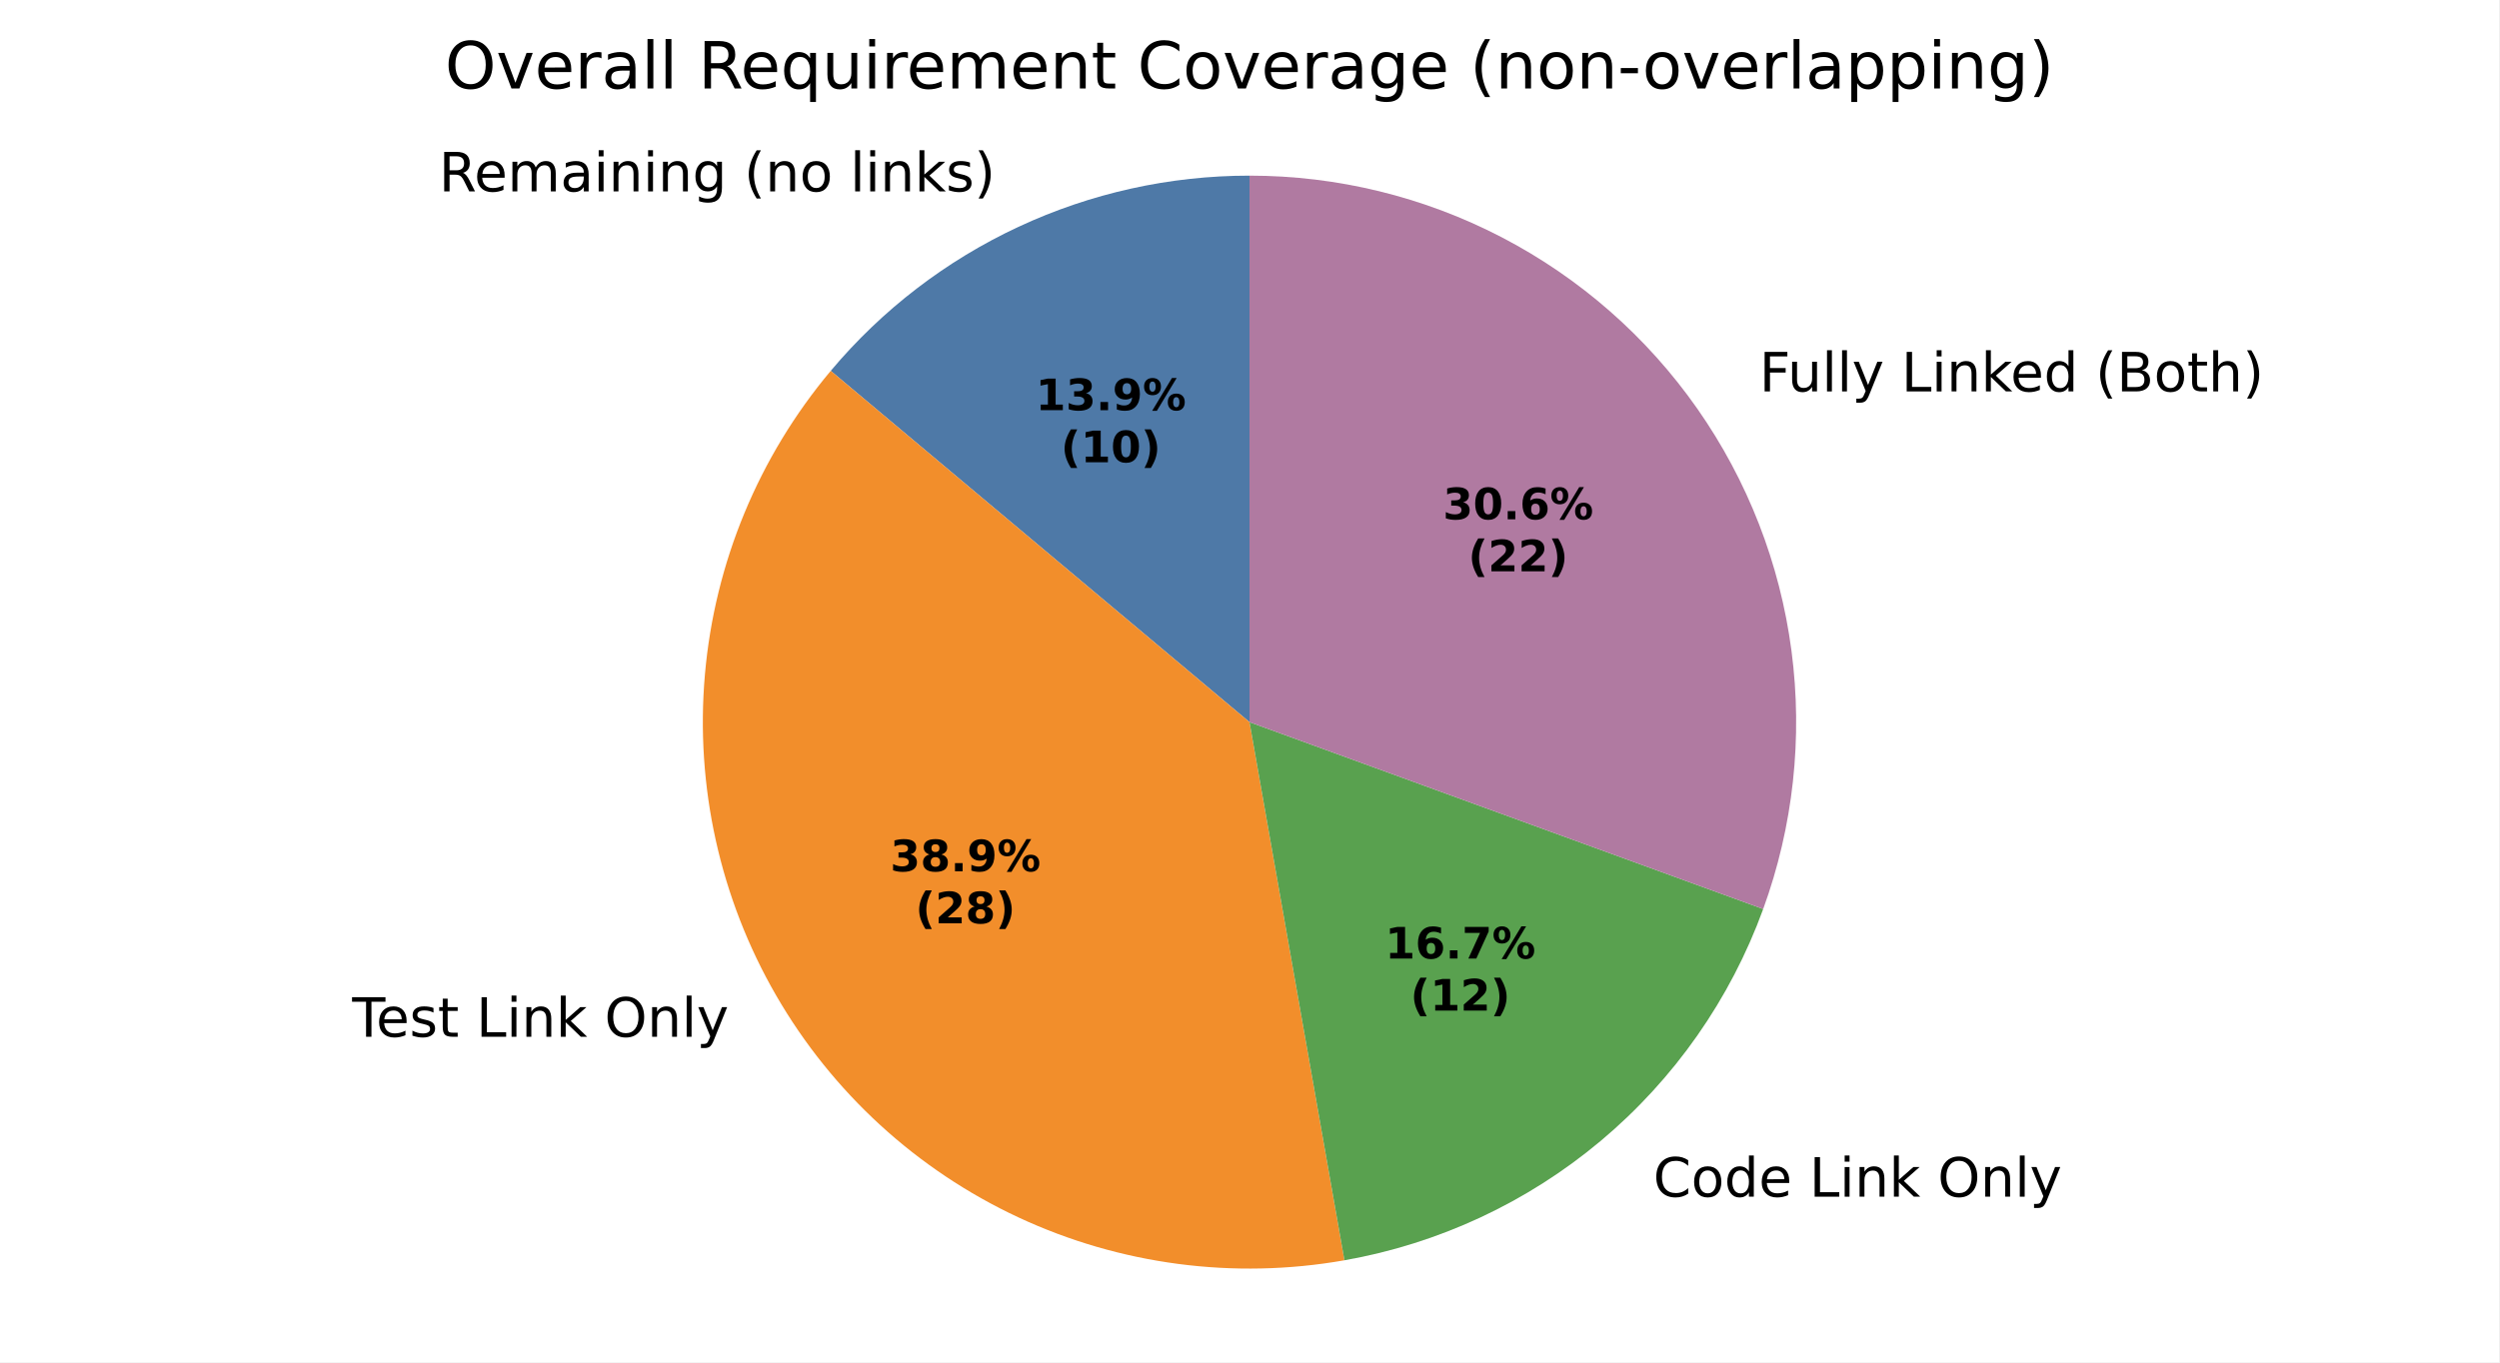
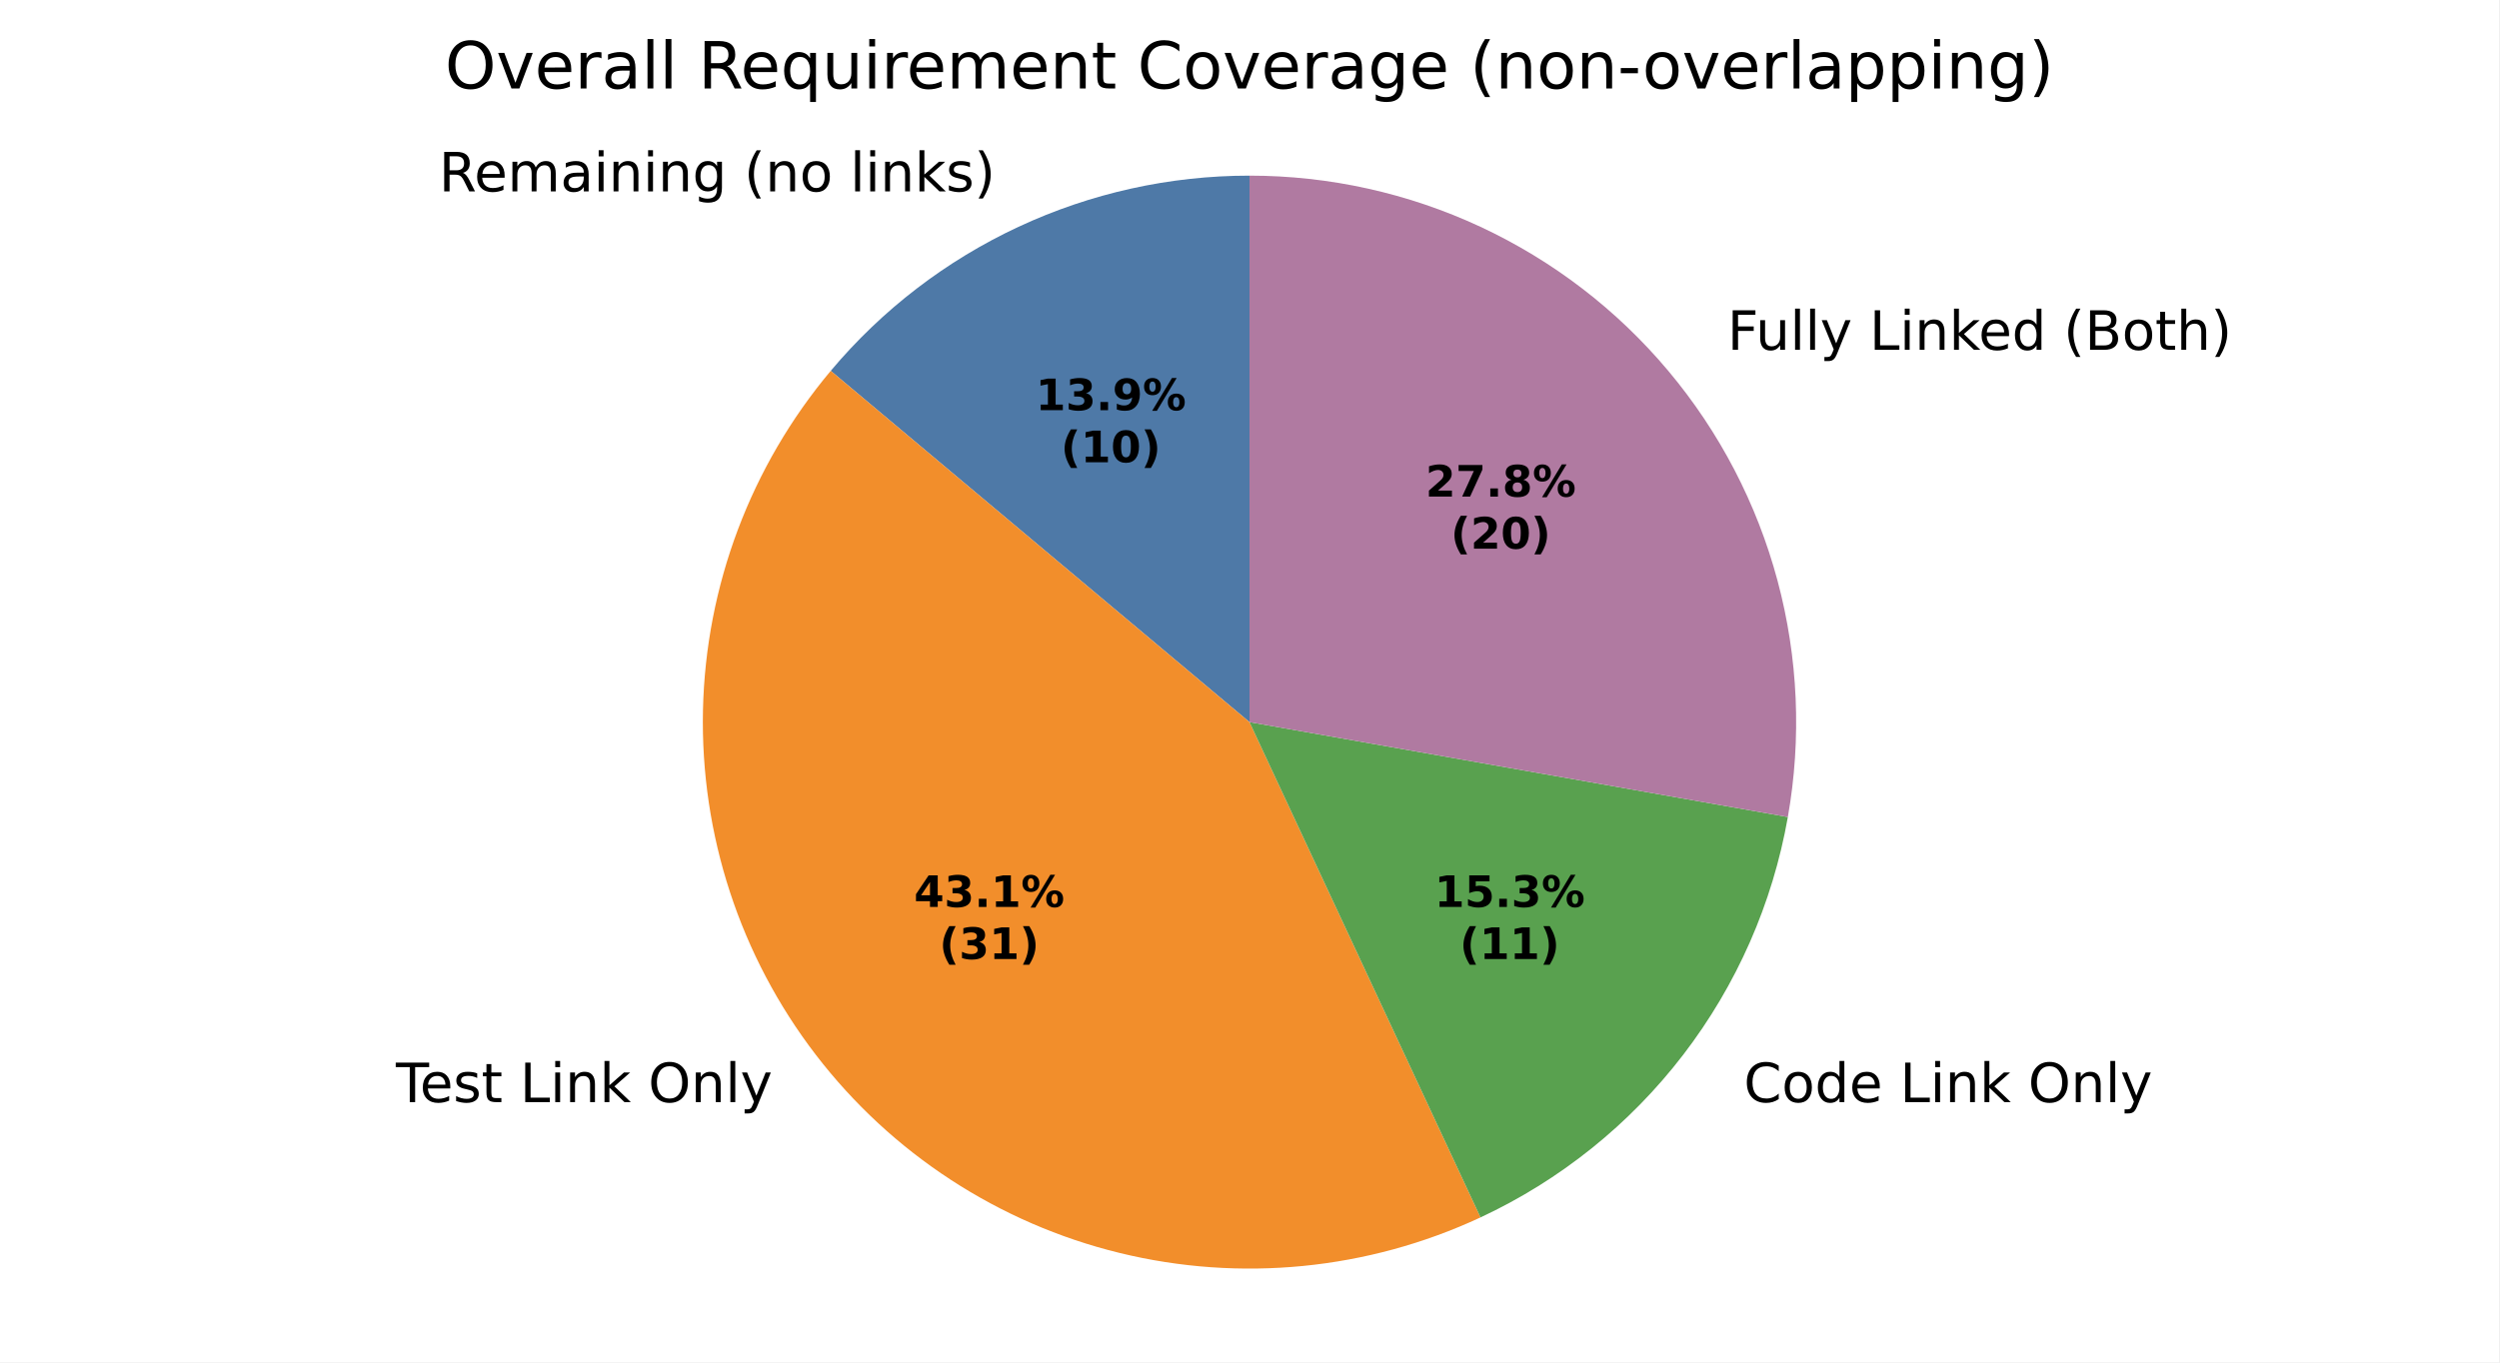
<svg xmlns="http://www.w3.org/2000/svg" xmlns:xlink="http://www.w3.org/1999/xlink" width="460.8pt" height="251.278pt" viewBox="0 0 460.8 251.278" version="1.1">
  <defs>
    <style type="text/css">*{stroke-linejoin: round; stroke-linecap: butt}</style>
  </defs>
  <g id="figure_1">
    <g id="patch_1">
      <path d="M 0 251.278  L 460.8 251.278  L 460.8 0  L 0 0  z " style="fill: #ffffff" />
    </g>
    <g id="axes_1">
      <g id="patch_2">
-         <path d="M 230.4 32.398  C 215.681 32.398 201.14 35.622 187.8 41.842  C 174.46 48.063 162.644 57.13 153.183 68.405  L 230.4 133.198  z " style="fill: #4e79a7" />
+         <path d="M 230.4 32.398  C 215.681 32.398 201.14 35.622 187.8 41.842  C 174.46 48.063 162.643 57.13 153.182 68.405  L 230.4 133.199  z " style="fill: #4e79a7" />
      </g>
      <g id="patch_3">
-         <path d="M 153.183 68.405  C 139.888 84.25 131.786 103.808 129.983 124.413  C 128.181 145.018 132.763 165.686 143.104 183.598  C 153.446 201.511 169.055 215.813 187.8 224.554  C 206.545 233.295 227.535 236.059 247.904 232.467  L 230.4 133.198  z " style="fill: #f28e2b" />
+         <path d="M 153.182 68.405  C 138.438 85.977 130.124 108.067 129.624 131  C 129.123 153.933 136.466 176.364 150.43 194.562  C 164.394 212.76 184.16 225.658 206.441 231.11  C 228.722 236.562 252.211 234.249 273 224.555  L 230.4 133.199  z " style="fill: #f28e2b" />
      </g>
      <g id="patch_4">
-         <path d="M 247.904 232.467  C 265.328 229.395 281.64 221.788 295.193 210.416  C 308.747 199.043 319.07 184.3 325.121 167.674  L 230.4 133.198  z " style="fill: #59a14f" />
+         <path d="M 273 224.555  C 287.686 217.707 300.506 207.417 310.37 194.562  C 320.235 181.707 326.855 166.66 329.669 150.702  L 230.4 133.199  z " style="fill: #59a14f" />
      </g>
      <g id="patch_5">
-         <path d="M 325.121 167.674  C 330.663 152.447 332.453 136.106 330.338 120.041  C 328.223 103.976 322.265 88.655 312.971 75.382  C 303.677 62.108 291.317 51.27 276.944 43.787  C 262.571 36.305 246.604 32.398 230.4 32.398  L 230.4 133.198  z " style="fill: #b07aa1" />
+         <path d="M 329.669 150.702  C 332.225 136.207 331.575 121.327 327.766 107.11  C 323.956 92.892 317.079 79.681 307.618 68.405  C 298.157 57.13 286.34 48.063 273 41.842  C 259.66 35.622 245.119 32.398 230.4 32.398  L 230.4 133.199  z " style="fill: #b07aa1" />
      </g>
      <g id="matplotlib.axis_1" />
      <g id="matplotlib.axis_2" />
      <g id="text_1">
-         <g transform="translate(80.92907 35.30477) scale(0.1 -0.1)">
+         <g transform="translate(80.92897 35.30477) scale(0.1 -0.1)">
          <defs>
            <path id="DejaVuSans-35" d="M 2841 2188  Q 3044 2119 3236 1894  Q 3428 1669 3622 1275  L 4263 0  L 3584 0  L 2988 1197  Q 2756 1666 2539 1819  Q 2322 1972 1947 1972  L 1259 1972  L 1259 0  L 628 0  L 628 4666  L 2053 4666  Q 2853 4666 3247 4331  Q 3641 3997 3641 3322  Q 3641 2881 3436 2590  Q 3231 2300 2841 2188  z M 1259 4147  L 1259 2491  L 2053 2491  Q 2509 2491 2742 2702  Q 2975 2913 2975 3322  Q 2975 3731 2742 3939  Q 2509 4147 2053 4147  L 1259 4147  z " transform="scale(0.015625)" />
            <path id="DejaVuSans-48" d="M 3597 1894  L 3597 1613  L 953 1613  Q 991 1019 1311 708  Q 1631 397 2203 397  Q 2534 397 2845 478  Q 3156 559 3463 722  L 3463 178  Q 3153 47 2828 -22  Q 2503 -91 2169 -91  Q 1331 -91 842 396  Q 353 884 353 1716  Q 353 2575 817 3079  Q 1281 3584 2069 3584  Q 2775 3584 3186 3129  Q 3597 2675 3597 1894  z M 3022 2063  Q 3016 2534 2758 2815  Q 2500 3097 2075 3097  Q 1594 3097 1305 2825  Q 1016 2553 972 2059  L 3022 2063  z " transform="scale(0.015625)" />
            <path id="DejaVuSans-50" d="M 3328 2828  Q 3544 3216 3844 3400  Q 4144 3584 4550 3584  Q 5097 3584 5394 3201  Q 5691 2819 5691 2113  L 5691 0  L 5113 0  L 5113 2094  Q 5113 2597 4934 2840  Q 4756 3084 4391 3084  Q 3944 3084 3684 2787  Q 3425 2491 3425 1978  L 3425 0  L 2847 0  L 2847 2094  Q 2847 2600 2669 2842  Q 2491 3084 2119 3084  Q 1678 3084 1418 2786  Q 1159 2488 1159 1978  L 1159 0  L 581 0  L 581 3500  L 1159 3500  L 1159 2956  Q 1356 3278 1631 3431  Q 1906 3584 2284 3584  Q 2666 3584 2933 3390  Q 3200 3197 3328 2828  z " transform="scale(0.015625)" />
            <path id="DejaVuSans-44" d="M 2194 1759  Q 1497 1759 1228 1600  Q 959 1441 959 1056  Q 959 750 1161 570  Q 1363 391 1709 391  Q 2188 391 2477 730  Q 2766 1069 2766 1631  L 2766 1759  L 2194 1759  z M 3341 1997  L 3341 0  L 2766 0  L 2766 531  Q 2569 213 2275 61  Q 1981 -91 1556 -91  Q 1019 -91 701 211  Q 384 513 384 1019  Q 384 1609 779 1909  Q 1175 2209 1959 2209  L 2766 2209  L 2766 2266  Q 2766 2663 2505 2880  Q 2244 3097 1772 3097  Q 1472 3097 1187 3025  Q 903 2953 641 2809  L 641 3341  Q 956 3463 1253 3523  Q 1550 3584 1831 3584  Q 2591 3584 2966 3190  Q 3341 2797 3341 1997  z " transform="scale(0.015625)" />
            <path id="DejaVuSans-4c" d="M 603 3500  L 1178 3500  L 1178 0  L 603 0  L 603 3500  z M 603 4863  L 1178 4863  L 1178 4134  L 603 4134  L 603 4863  z " transform="scale(0.015625)" />
            <path id="DejaVuSans-51" d="M 3513 2113  L 3513 0  L 2938 0  L 2938 2094  Q 2938 2591 2744 2837  Q 2550 3084 2163 3084  Q 1697 3084 1428 2787  Q 1159 2491 1159 1978  L 1159 0  L 581 0  L 581 3500  L 1159 3500  L 1159 2956  Q 1366 3272 1645 3428  Q 1925 3584 2291 3584  Q 2894 3584 3203 3211  Q 3513 2838 3513 2113  z " transform="scale(0.015625)" />
            <path id="DejaVuSans-4a" d="M 2906 1791  Q 2906 2416 2648 2759  Q 2391 3103 1925 3103  Q 1463 3103 1205 2759  Q 947 2416 947 1791  Q 947 1169 1205 825  Q 1463 481 1925 481  Q 2391 481 2648 825  Q 2906 1169 2906 1791  z M 3481 434  Q 3481 -459 3084 -895  Q 2688 -1331 1869 -1331  Q 1566 -1331 1297 -1286  Q 1028 -1241 775 -1147  L 775 -588  Q 1028 -725 1275 -790  Q 1522 -856 1778 -856  Q 2344 -856 2625 -561  Q 2906 -266 2906 331  L 2906 616  Q 2728 306 2450 153  Q 2172 0 1784 0  Q 1141 0 747 490  Q 353 981 353 1791  Q 353 2603 747 3093  Q 1141 3584 1784 3584  Q 2172 3584 2450 3431  Q 2728 3278 2906 2969  L 2906 3500  L 3481 3500  L 3481 434  z " transform="scale(0.015625)" />
            <path id="DejaVuSans-3" transform="scale(0.015625)" />
            <path id="DejaVuSans-b" d="M 1984 4856  Q 1566 4138 1362 3434  Q 1159 2731 1159 2009  Q 1159 1288 1364 580  Q 1569 -128 1984 -844  L 1484 -844  Q 1016 -109 783 600  Q 550 1309 550 2009  Q 550 2706 781 3412  Q 1013 4119 1484 4856  L 1984 4856  z " transform="scale(0.015625)" />
            <path id="DejaVuSans-52" d="M 1959 3097  Q 1497 3097 1228 2736  Q 959 2375 959 1747  Q 959 1119 1226 758  Q 1494 397 1959 397  Q 2419 397 2687 759  Q 2956 1122 2956 1747  Q 2956 2369 2687 2733  Q 2419 3097 1959 3097  z M 1959 3584  Q 2709 3584 3137 3096  Q 3566 2609 3566 1747  Q 3566 888 3137 398  Q 2709 -91 1959 -91  Q 1206 -91 779 398  Q 353 888 353 1747  Q 353 2609 779 3096  Q 1206 3584 1959 3584  z " transform="scale(0.015625)" />
            <path id="DejaVuSans-4f" d="M 603 4863  L 1178 4863  L 1178 0  L 603 0  L 603 4863  z " transform="scale(0.015625)" />
            <path id="DejaVuSans-4e" d="M 581 4863  L 1159 4863  L 1159 1991  L 2875 3500  L 3609 3500  L 1753 1863  L 3688 0  L 2938 0  L 1159 1709  L 1159 0  L 581 0  L 581 4863  z " transform="scale(0.015625)" />
            <path id="DejaVuSans-56" d="M 2834 3397  L 2834 2853  Q 2591 2978 2328 3040  Q 2066 3103 1784 3103  Q 1356 3103 1142 2972  Q 928 2841 928 2578  Q 928 2378 1081 2264  Q 1234 2150 1697 2047  L 1894 2003  Q 2506 1872 2764 1633  Q 3022 1394 3022 966  Q 3022 478 2636 193  Q 2250 -91 1575 -91  Q 1294 -91 989 -36  Q 684 19 347 128  L 347 722  Q 666 556 975 473  Q 1284 391 1588 391  Q 1994 391 2212 530  Q 2431 669 2431 922  Q 2431 1156 2273 1281  Q 2116 1406 1581 1522  L 1381 1569  Q 847 1681 609 1914  Q 372 2147 372 2553  Q 372 3047 722 3315  Q 1072 3584 1716 3584  Q 2034 3584 2315 3537  Q 2597 3491 2834 3397  z " transform="scale(0.015625)" />
            <path id="DejaVuSans-c" d="M 513 4856  L 1013 4856  Q 1481 4119 1714 3412  Q 1947 2706 1947 2009  Q 1947 1309 1714 600  Q 1481 -109 1013 -844  L 513 -844  Q 928 -128 1133 580  Q 1338 1288 1338 2009  Q 1338 2731 1133 3434  Q 928 4138 513 4856  z " transform="scale(0.015625)" />
          </defs>
          <use xlink:href="#DejaVuSans-35" />
          <use xlink:href="#DejaVuSans-48" transform="translate(65 0)" />
          <use xlink:href="#DejaVuSans-50" transform="translate(126.5312 0)" />
          <use xlink:href="#DejaVuSans-44" transform="translate(223.9375 0)" />
          <use xlink:href="#DejaVuSans-4c" transform="translate(285.2188 0)" />
          <use xlink:href="#DejaVuSans-51" transform="translate(313 0)" />
          <use xlink:href="#DejaVuSans-4c" transform="translate(376.375 0)" />
          <use xlink:href="#DejaVuSans-51" transform="translate(404.1562 0)" />
          <use xlink:href="#DejaVuSans-4a" transform="translate(467.5312 0)" />
          <use xlink:href="#DejaVuSans-3" transform="translate(531.0156 0)" />
          <use xlink:href="#DejaVuSans-b" transform="translate(562.7969 0)" />
          <use xlink:href="#DejaVuSans-51" transform="translate(601.8125 0)" />
          <use xlink:href="#DejaVuSans-52" transform="translate(665.1875 0)" />
          <use xlink:href="#DejaVuSans-3" transform="translate(726.375 0)" />
          <use xlink:href="#DejaVuSans-4f" transform="translate(758.1562 0)" />
          <use xlink:href="#DejaVuSans-4c" transform="translate(785.9375 0)" />
          <use xlink:href="#DejaVuSans-51" transform="translate(813.7188 0)" />
          <use xlink:href="#DejaVuSans-4e" transform="translate(877.0938 0)" />
          <use xlink:href="#DejaVuSans-56" transform="translate(935 0)" />
          <use xlink:href="#DejaVuSans-c" transform="translate(987.0938 0)" />
        </g>
      </g>
      <g id="text_2">
-         <g transform="translate(61.764 191.2364) scale(0.1 -0.1)">
+         <g transform="translate(69.82168 203.2964) scale(0.1 -0.1)">
          <defs>
            <path id="DejaVuSans-37" d="M -19 4666  L 3928 4666  L 3928 4134  L 2272 4134  L 2272 0  L 1638 0  L 1638 4134  L -19 4134  L -19 4666  z " transform="scale(0.015625)" />
            <path id="DejaVuSans-57" d="M 1172 4494  L 1172 3500  L 2356 3500  L 2356 3053  L 1172 3053  L 1172 1153  Q 1172 725 1289 603  Q 1406 481 1766 481  L 2356 481  L 2356 0  L 1766 0  Q 1100 0 847 248  Q 594 497 594 1153  L 594 3053  L 172 3053  L 172 3500  L 594 3500  L 594 4494  L 1172 4494  z " transform="scale(0.015625)" />
            <path id="DejaVuSans-2f" d="M 628 4666  L 1259 4666  L 1259 531  L 3531 531  L 3531 0  L 628 0  L 628 4666  z " transform="scale(0.015625)" />
            <path id="DejaVuSans-32" d="M 2522 4238  Q 1834 4238 1429 3725  Q 1025 3213 1025 2328  Q 1025 1447 1429 934  Q 1834 422 2522 422  Q 3209 422 3611 934  Q 4013 1447 4013 2328  Q 4013 3213 3611 3725  Q 3209 4238 2522 4238  z M 2522 4750  Q 3503 4750 4090 4092  Q 4678 3434 4678 2328  Q 4678 1225 4090 567  Q 3503 -91 2522 -91  Q 1538 -91 948 565  Q 359 1222 359 2328  Q 359 3434 948 4092  Q 1538 4750 2522 4750  z " transform="scale(0.015625)" />
            <path id="DejaVuSans-5c" d="M 2059 -325  Q 1816 -950 1584 -1140  Q 1353 -1331 966 -1331  L 506 -1331  L 506 -850  L 844 -850  Q 1081 -850 1212 -737  Q 1344 -625 1503 -206  L 1606 56  L 191 3500  L 800 3500  L 1894 763  L 2988 3500  L 3597 3500  L 2059 -325  z " transform="scale(0.015625)" />
          </defs>
          <use xlink:href="#DejaVuSans-3" />
          <use xlink:href="#DejaVuSans-37" transform="translate(31.78125 0)" />
          <use xlink:href="#DejaVuSans-48" transform="translate(75.875 0)" />
          <use xlink:href="#DejaVuSans-56" transform="translate(137.4062 0)" />
          <use xlink:href="#DejaVuSans-57" transform="translate(189.5 0)" />
          <use xlink:href="#DejaVuSans-3" transform="translate(228.7031 0)" />
          <use xlink:href="#DejaVuSans-2f" transform="translate(260.4844 0)" />
          <use xlink:href="#DejaVuSans-4c" transform="translate(316.2031 0)" />
          <use xlink:href="#DejaVuSans-51" transform="translate(343.9844 0)" />
          <use xlink:href="#DejaVuSans-4e" transform="translate(407.3594 0)" />
          <use xlink:href="#DejaVuSans-3" transform="translate(465.2656 0)" />
          <use xlink:href="#DejaVuSans-32" transform="translate(497.0469 0)" />
          <use xlink:href="#DejaVuSans-51" transform="translate(575.7656 0)" />
          <use xlink:href="#DejaVuSans-4f" transform="translate(639.1406 0)" />
          <use xlink:href="#DejaVuSans-5c" transform="translate(666.9219 0)" />
        </g>
      </g>
      <g id="text_3">
-         <g transform="translate(301.6724 220.7355) scale(0.1 -0.1)">
+         <g transform="translate(318.3675 203.2964) scale(0.1 -0.1)">
          <defs>
            <path id="DejaVuSans-26" d="M 4122 4306  L 4122 3641  Q 3803 3938 3442 4084  Q 3081 4231 2675 4231  Q 1875 4231 1450 3742  Q 1025 3253 1025 2328  Q 1025 1406 1450 917  Q 1875 428 2675 428  Q 3081 428 3442 575  Q 3803 722 4122 1019  L 4122 359  Q 3791 134 3420 21  Q 3050 -91 2638 -91  Q 1578 -91 968 557  Q 359 1206 359 2328  Q 359 3453 968 4101  Q 1578 4750 2638 4750  Q 3056 4750 3426 4639  Q 3797 4528 4122 4306  z " transform="scale(0.015625)" />
            <path id="DejaVuSans-47" d="M 2906 2969  L 2906 4863  L 3481 4863  L 3481 0  L 2906 0  L 2906 525  Q 2725 213 2448 61  Q 2172 -91 1784 -91  Q 1150 -91 751 415  Q 353 922 353 1747  Q 353 2572 751 3078  Q 1150 3584 1784 3584  Q 2172 3584 2448 3432  Q 2725 3281 2906 2969  z M 947 1747  Q 947 1113 1208 752  Q 1469 391 1925 391  Q 2381 391 2643 752  Q 2906 1113 2906 1747  Q 2906 2381 2643 2742  Q 2381 3103 1925 3103  Q 1469 3103 1208 2742  Q 947 2381 947 1747  z " transform="scale(0.015625)" />
          </defs>
          <use xlink:href="#DejaVuSans-3" />
          <use xlink:href="#DejaVuSans-26" transform="translate(31.78125 0)" />
          <use xlink:href="#DejaVuSans-52" transform="translate(101.6094 0)" />
          <use xlink:href="#DejaVuSans-47" transform="translate(162.7969 0)" />
          <use xlink:href="#DejaVuSans-48" transform="translate(226.2812 0)" />
          <use xlink:href="#DejaVuSans-3" transform="translate(287.8125 0)" />
          <use xlink:href="#DejaVuSans-2f" transform="translate(319.5938 0)" />
          <use xlink:href="#DejaVuSans-4c" transform="translate(375.3125 0)" />
          <use xlink:href="#DejaVuSans-51" transform="translate(403.0938 0)" />
          <use xlink:href="#DejaVuSans-4e" transform="translate(466.4688 0)" />
          <use xlink:href="#DejaVuSans-3" transform="translate(524.375 0)" />
          <use xlink:href="#DejaVuSans-32" transform="translate(556.1562 0)" />
          <use xlink:href="#DejaVuSans-51" transform="translate(634.875 0)" />
          <use xlink:href="#DejaVuSans-4f" transform="translate(698.25 0)" />
          <use xlink:href="#DejaVuSans-5c" transform="translate(726.0312 0)" />
        </g>
      </g>
      <g id="text_4">
-         <g transform="translate(321.2277 72.19808) scale(0.1 -0.1)">
+         <g transform="translate(315.3394 64.52402) scale(0.1 -0.1)">
          <defs>
            <path id="DejaVuSans-29" d="M 628 4666  L 3309 4666  L 3309 4134  L 1259 4134  L 1259 2759  L 3109 2759  L 3109 2228  L 1259 2228  L 1259 0  L 628 0  L 628 4666  z " transform="scale(0.015625)" />
            <path id="DejaVuSans-58" d="M 544 1381  L 544 3500  L 1119 3500  L 1119 1403  Q 1119 906 1312 657  Q 1506 409 1894 409  Q 2359 409 2629 706  Q 2900 1003 2900 1516  L 2900 3500  L 3475 3500  L 3475 0  L 2900 0  L 2900 538  Q 2691 219 2414 64  Q 2138 -91 1772 -91  Q 1169 -91 856 284  Q 544 659 544 1381  z M 1991 3584  L 1991 3584  z " transform="scale(0.015625)" />
            <path id="DejaVuSans-25" d="M 1259 2228  L 1259 519  L 2272 519  Q 2781 519 3026 730  Q 3272 941 3272 1375  Q 3272 1813 3026 2020  Q 2781 2228 2272 2228  L 1259 2228  z M 1259 4147  L 1259 2741  L 2194 2741  Q 2656 2741 2882 2914  Q 3109 3088 3109 3444  Q 3109 3797 2882 3972  Q 2656 4147 2194 4147  L 1259 4147  z M 628 4666  L 2241 4666  Q 2963 4666 3353 4366  Q 3744 4066 3744 3513  Q 3744 3084 3544 2831  Q 3344 2578 2956 2516  Q 3422 2416 3680 2098  Q 3938 1781 3938 1306  Q 3938 681 3513 340  Q 3088 0 2303 0  L 628 0  L 628 4666  z " transform="scale(0.015625)" />
            <path id="DejaVuSans-4b" d="M 3513 2113  L 3513 0  L 2938 0  L 2938 2094  Q 2938 2591 2744 2837  Q 2550 3084 2163 3084  Q 1697 3084 1428 2787  Q 1159 2491 1159 1978  L 1159 0  L 581 0  L 581 4863  L 1159 4863  L 1159 2956  Q 1366 3272 1645 3428  Q 1925 3584 2291 3584  Q 2894 3584 3203 3211  Q 3513 2838 3513 2113  z " transform="scale(0.015625)" />
          </defs>
          <use xlink:href="#DejaVuSans-3" />
          <use xlink:href="#DejaVuSans-29" transform="translate(31.78125 0)" />
          <use xlink:href="#DejaVuSans-58" transform="translate(83.82812 0)" />
          <use xlink:href="#DejaVuSans-4f" transform="translate(147.2031 0)" />
          <use xlink:href="#DejaVuSans-4f" transform="translate(174.9844 0)" />
          <use xlink:href="#DejaVuSans-5c" transform="translate(202.7656 0)" />
          <use xlink:href="#DejaVuSans-3" transform="translate(261.9531 0)" />
          <use xlink:href="#DejaVuSans-2f" transform="translate(293.7344 0)" />
          <use xlink:href="#DejaVuSans-4c" transform="translate(349.4531 0)" />
          <use xlink:href="#DejaVuSans-51" transform="translate(377.2344 0)" />
          <use xlink:href="#DejaVuSans-4e" transform="translate(440.6094 0)" />
          <use xlink:href="#DejaVuSans-48" transform="translate(494.9531 0)" />
          <use xlink:href="#DejaVuSans-47" transform="translate(556.4844 0)" />
          <use xlink:href="#DejaVuSans-3" transform="translate(619.9688 0)" />
          <use xlink:href="#DejaVuSans-b" transform="translate(651.75 0)" />
          <use xlink:href="#DejaVuSans-25" transform="translate(690.7656 0)" />
          <use xlink:href="#DejaVuSans-52" transform="translate(759.375 0)" />
          <use xlink:href="#DejaVuSans-57" transform="translate(820.5625 0)" />
          <use xlink:href="#DejaVuSans-4b" transform="translate(859.7656 0)" />
          <use xlink:href="#DejaVuSans-c" transform="translate(923.1406 0)" />
        </g>
      </g>
      <g id="text_5">
-         <g transform="translate(190.9631 75.66205) scale(0.08 -0.08)">
+         <g transform="translate(190.9631 75.66218) scale(0.08 -0.08)">
          <defs>
            <path id="DejaVuSans-Bold-14" d="M 750 831  L 1813 831  L 1813 3847  L 722 3622  L 722 4441  L 1806 4666  L 2950 4666  L 2950 831  L 4013 831  L 4013 0  L 750 0  L 750 831  z " transform="scale(0.015625)" />
            <path id="DejaVuSans-Bold-16" d="M 2981 2516  Q 3453 2394 3698 2092  Q 3944 1791 3944 1325  Q 3944 631 3412 270  Q 2881 -91 1863 -91  Q 1503 -91 1142 -33  Q 781 25 428 141  L 428 1069  Q 766 900 1098 814  Q 1431 728 1753 728  Q 2231 728 2486 893  Q 2741 1059 2741 1369  Q 2741 1688 2480 1852  Q 2219 2016 1709 2016  L 1228 2016  L 1228 2791  L 1734 2791  Q 2188 2791 2409 2933  Q 2631 3075 2631 3366  Q 2631 3634 2415 3781  Q 2200 3928 1806 3928  Q 1516 3928 1219 3862  Q 922 3797 628 3669  L 628 4550  Q 984 4650 1334 4700  Q 1684 4750 2022 4750  Q 2931 4750 3382 4451  Q 3834 4153 3834 3553  Q 3834 3144 3618 2883  Q 3403 2622 2981 2516  z " transform="scale(0.015625)" />
            <path id="DejaVuSans-Bold-11" d="M 653 1209  L 1778 1209  L 1778 0  L 653 0  L 653 1209  z " transform="scale(0.015625)" />
            <path id="DejaVuSans-Bold-1c" d="M 641 103  L 641 966  Q 928 831 1190 764  Q 1453 697 1709 697  Q 2247 697 2547 995  Q 2847 1294 2900 1881  Q 2688 1725 2447 1647  Q 2206 1569 1925 1569  Q 1209 1569 770 1986  Q 331 2403 331 3084  Q 331 3838 820 4291  Q 1309 4744 2131 4744  Q 3044 4744 3544 4128  Q 4044 3513 4044 2388  Q 4044 1231 3459 570  Q 2875 -91 1856 -91  Q 1528 -91 1228 -42  Q 928 6 641 103  z M 2125 2350  Q 2441 2350 2600 2554  Q 2759 2759 2759 3169  Q 2759 3575 2600 3781  Q 2441 3988 2125 3988  Q 1809 3988 1650 3781  Q 1491 3575 1491 3169  Q 1491 2759 1650 2554  Q 1809 2350 2125 2350  z " transform="scale(0.015625)" />
            <path id="DejaVuSans-Bold-8" d="M 4959 1925  Q 4738 1925 4616 1733  Q 4494 1541 4494 1184  Q 4494 825 4614 633  Q 4734 441 4959 441  Q 5184 441 5303 633  Q 5422 825 5422 1184  Q 5422 1541 5301 1733  Q 5181 1925 4959 1925  z M 4959 2450  Q 5541 2450 5875 2112  Q 6209 1775 6209 1184  Q 6209 594 5875 251  Q 5541 -91 4959 -91  Q 4378 -91 4042 251  Q 3706 594 3706 1184  Q 3706 1772 4042 2111  Q 4378 2450 4959 2450  z M 2094 -91  L 1403 -91  L 4319 4750  L 5013 4750  L 2094 -91  z M 1453 4750  Q 2034 4750 2367 4411  Q 2700 4072 2700 3481  Q 2700 2891 2367 2550  Q 2034 2209 1453 2209  Q 872 2209 539 2550  Q 206 2891 206 3481  Q 206 4072 539 4411  Q 872 4750 1453 4750  z M 1453 4225  Q 1228 4225 1106 4031  Q 984 3838 984 3481  Q 984 3122 1106 2926  Q 1228 2731 1453 2731  Q 1678 2731 1798 2926  Q 1919 3122 1919 3481  Q 1919 3838 1797 4031  Q 1675 4225 1453 4225  z " transform="scale(0.015625)" />
          </defs>
          <use xlink:href="#DejaVuSans-Bold-14" />
          <use xlink:href="#DejaVuSans-Bold-16" transform="translate(69.57812 0)" />
          <use xlink:href="#DejaVuSans-Bold-11" transform="translate(139.1562 0)" />
          <use xlink:href="#DejaVuSans-Bold-1c" transform="translate(177.1406 0)" />
          <use xlink:href="#DejaVuSans-Bold-8" transform="translate(246.7188 0)" />
        </g>
-         <g transform="translate(195.6175 85.26362) scale(0.08 -0.08)">
+         <g transform="translate(195.6175 85.26375) scale(0.08 -0.08)">
          <defs>
            <path id="DejaVuSans-Bold-b" d="M 2413 -844  L 1484 -844  Q 1006 -72 778 623  Q 550 1319 550 2003  Q 550 2688 779 3389  Q 1009 4091 1484 4856  L 2413 4856  Q 2013 4116 1813 3408  Q 1613 2700 1613 2009  Q 1613 1319 1811 609  Q 2009 -100 2413 -844  z " transform="scale(0.015625)" />
            <path id="DejaVuSans-Bold-13" d="M 2944 2338  Q 2944 3213 2780 3570  Q 2616 3928 2228 3928  Q 1841 3928 1675 3570  Q 1509 3213 1509 2338  Q 1509 1453 1675 1090  Q 1841 728 2228 728  Q 2613 728 2778 1090  Q 2944 1453 2944 2338  z M 4147 2328  Q 4147 1169 3647 539  Q 3147 -91 2228 -91  Q 1306 -91 806 539  Q 306 1169 306 2328  Q 306 3491 806 4120  Q 1306 4750 2228 4750  Q 3147 4750 3647 4120  Q 4147 3491 4147 2328  z " transform="scale(0.015625)" />
            <path id="DejaVuSans-Bold-c" d="M 513 -844  Q 913 -100 1113 609  Q 1313 1319 1313 2009  Q 1313 2700 1113 3408  Q 913 4116 513 4856  L 1441 4856  Q 1916 4091 2145 3389  Q 2375 2688 2375 2003  Q 2375 1319 2147 623  Q 1919 -72 1441 -844  L 513 -844  z " transform="scale(0.015625)" />
          </defs>
          <use xlink:href="#DejaVuSans-Bold-b" />
          <use xlink:href="#DejaVuSans-Bold-14" transform="translate(45.70312 0)" />
          <use xlink:href="#DejaVuSans-Bold-13" transform="translate(115.2812 0)" />
          <use xlink:href="#DejaVuSans-Bold-c" transform="translate(184.8594 0)" />
        </g>
      </g>
      <g id="text_6">
-         <g transform="translate(164.1458 160.7157) scale(0.08 -0.08)">
-           <defs>
+         <g transform="translate(168.5409 167.294) scale(0.08 -0.08)">
+           <defs>
+             <path id="DejaVuSans-Bold-17" d="M 2356 3675  L 1038 1722  L 2356 1722  L 2356 3675  z M 2156 4666  L 3494 4666  L 3494 1722  L 4159 1722  L 4159 850  L 3494 850  L 3494 0  L 2356 0  L 2356 850  L 288 850  L 288 1881  L 2156 4666  z " transform="scale(0.015625)" />
+           </defs>
+           <use xlink:href="#DejaVuSans-Bold-17" />
+           <use xlink:href="#DejaVuSans-Bold-16" transform="translate(69.57812 0)" />
+           <use xlink:href="#DejaVuSans-Bold-11" transform="translate(139.1562 0)" />
+           <use xlink:href="#DejaVuSans-Bold-14" transform="translate(177.1406 0)" />
+           <use xlink:href="#DejaVuSans-Bold-8" transform="translate(246.7188 0)" />
+         </g>
+         <g transform="translate(173.1953 176.8955) scale(0.08 -0.08)">
+           <use xlink:href="#DejaVuSans-Bold-b" />
+           <use xlink:href="#DejaVuSans-Bold-16" transform="translate(45.70312 0)" />
+           <use xlink:href="#DejaVuSans-Bold-14" transform="translate(115.2812 0)" />
+           <use xlink:href="#DejaVuSans-Bold-c" transform="translate(184.8594 0)" />
+         </g>
+       </g>
+       <g id="text_7">
+         <g transform="translate(264.5054 167.294) scale(0.08 -0.08)">
+           <defs>
+             <path id="DejaVuSans-Bold-18" d="M 678 4666  L 3669 4666  L 3669 3781  L 1638 3781  L 1638 3059  Q 1775 3097 1914 3117  Q 2053 3138 2203 3138  Q 3056 3138 3531 2711  Q 4006 2284 4006 1522  Q 4006 766 3489 337  Q 2972 -91 2053 -91  Q 1656 -91 1267 -14  Q 878 63 494 219  L 494 1166  Q 875 947 1217 837  Q 1559 728 1863 728  Q 2300 728 2551 942  Q 2803 1156 2803 1522  Q 2803 1891 2551 2103  Q 2300 2316 1863 2316  Q 1603 2316 1309 2248  Q 1016 2181 678 2041  L 678 4666  z " transform="scale(0.015625)" />
+           </defs>
+           <use xlink:href="#DejaVuSans-Bold-14" />
+           <use xlink:href="#DejaVuSans-Bold-18" transform="translate(69.57812 0)" />
+           <use xlink:href="#DejaVuSans-Bold-11" transform="translate(139.1562 0)" />
+           <use xlink:href="#DejaVuSans-Bold-16" transform="translate(177.1406 0)" />
+           <use xlink:href="#DejaVuSans-Bold-8" transform="translate(246.7188 0)" />
+         </g>
+         <g transform="translate(269.1598 176.8955) scale(0.08 -0.08)">
+           <use xlink:href="#DejaVuSans-Bold-b" />
+           <use xlink:href="#DejaVuSans-Bold-14" transform="translate(45.70312 0)" />
+           <use xlink:href="#DejaVuSans-Bold-14" transform="translate(115.2812 0)" />
+           <use xlink:href="#DejaVuSans-Bold-c" transform="translate(184.8594 0)" />
+         </g>
+       </g>
+       <g id="text_8">
+         <g transform="translate(262.8537 91.59995) scale(0.08 -0.08)">
+           <defs>
+             <path id="DejaVuSans-Bold-15" d="M 1844 884  L 3897 884  L 3897 0  L 506 0  L 506 884  L 2209 2388  Q 2438 2594 2547 2791  Q 2656 2988 2656 3200  Q 2656 3528 2436 3728  Q 2216 3928 1850 3928  Q 1569 3928 1234 3808  Q 900 3688 519 3450  L 519 4475  Q 925 4609 1322 4679  Q 1719 4750 2100 4750  Q 2938 4750 3402 4381  Q 3866 4013 3866 3353  Q 3866 2972 3669 2642  Q 3472 2313 2841 1759  L 1844 884  z " transform="scale(0.015625)" />
+             <path id="DejaVuSans-Bold-1a" d="M 428 4666  L 3944 4666  L 3944 3988  L 2125 0  L 953 0  L 2675 3781  L 428 3781  L 428 4666  z " transform="scale(0.015625)" />
            <path id="DejaVuSans-Bold-1b" d="M 2228 2088  Q 1891 2088 1709 1903  Q 1528 1719 1528 1375  Q 1528 1031 1709 848  Q 1891 666 2228 666  Q 2563 666 2741 848  Q 2919 1031 2919 1375  Q 2919 1722 2741 1905  Q 2563 2088 2228 2088  z M 1350 2484  Q 925 2613 709 2878  Q 494 3144 494 3541  Q 494 4131 934 4440  Q 1375 4750 2228 4750  Q 3075 4750 3515 4442  Q 3956 4134 3956 3541  Q 3956 3144 3739 2878  Q 3522 2613 3097 2484  Q 3572 2353 3814 2058  Q 4056 1763 4056 1313  Q 4056 619 3595 264  Q 3134 -91 2228 -91  Q 1319 -91 855 264  Q 391 619 391 1313  Q 391 1763 633 2058  Q 875 2353 1350 2484  z M 1631 3419  Q 1631 3141 1786 2991  Q 1941 2841 2228 2841  Q 2509 2841 2662 2991  Q 2816 3141 2816 3419  Q 2816 3697 2662 3845  Q 2509 3994 2228 3994  Q 1941 3994 1786 3844  Q 1631 3694 1631 3419  z " transform="scale(0.015625)" />
          </defs>
-           <use xlink:href="#DejaVuSans-Bold-16" />
-           <use xlink:href="#DejaVuSans-Bold-1b" transform="translate(69.57812 0)" />
-           <use xlink:href="#DejaVuSans-Bold-11" transform="translate(139.1562 0)" />
-           <use xlink:href="#DejaVuSans-Bold-1c" transform="translate(177.1406 0)" />
-           <use xlink:href="#DejaVuSans-Bold-8" transform="translate(246.7188 0)" />
-         </g>
-         <g transform="translate(168.8002 170.3173) scale(0.08 -0.08)">
-           <defs>
-             <path id="DejaVuSans-Bold-15" d="M 1844 884  L 3897 884  L 3897 0  L 506 0  L 506 884  L 2209 2388  Q 2438 2594 2547 2791  Q 2656 2988 2656 3200  Q 2656 3528 2436 3728  Q 2216 3928 1850 3928  Q 1569 3928 1234 3808  Q 900 3688 519 3450  L 519 4475  Q 925 4609 1322 4679  Q 1719 4750 2100 4750  Q 2938 4750 3402 4381  Q 3866 4013 3866 3353  Q 3866 2972 3669 2642  Q 3472 2313 2841 1759  L 1844 884  z " transform="scale(0.015625)" />
-           </defs>
+           <use xlink:href="#DejaVuSans-Bold-15" />
+           <use xlink:href="#DejaVuSans-Bold-1a" transform="translate(69.57812 0)" />
+           <use xlink:href="#DejaVuSans-Bold-11" transform="translate(139.1562 0)" />
+           <use xlink:href="#DejaVuSans-Bold-1b" transform="translate(177.1406 0)" />
+           <use xlink:href="#DejaVuSans-Bold-8" transform="translate(246.7188 0)" />
+         </g>
+         <g transform="translate(267.5081 101.2015) scale(0.08 -0.08)">
          <use xlink:href="#DejaVuSans-Bold-b" />
          <use xlink:href="#DejaVuSans-Bold-15" transform="translate(45.70312 0)" />
-           <use xlink:href="#DejaVuSans-Bold-1b" transform="translate(115.2812 0)" />
-           <use xlink:href="#DejaVuSans-Bold-c" transform="translate(184.8594 0)" />
-         </g>
-       </g>
-       <g id="text_7">
-         <g transform="translate(255.399 176.8061) scale(0.08 -0.08)">
-           <defs>
-             <path id="DejaVuSans-Bold-19" d="M 2316 2303  Q 2000 2303 1842 2098  Q 1684 1894 1684 1484  Q 1684 1075 1842 870  Q 2000 666 2316 666  Q 2634 666 2792 870  Q 2950 1075 2950 1484  Q 2950 1894 2792 2098  Q 2634 2303 2316 2303  z M 3803 4544  L 3803 3681  Q 3506 3822 3243 3889  Q 2981 3956 2731 3956  Q 2194 3956 1894 3657  Q 1594 3359 1544 2772  Q 1750 2925 1990 3001  Q 2231 3078 2516 3078  Q 3231 3078 3670 2659  Q 4109 2241 4109 1563  Q 4109 813 3618 361  Q 3128 -91 2303 -91  Q 1394 -91 895 523  Q 397 1138 397 2266  Q 397 3422 980 4083  Q 1563 4744 2578 4744  Q 2900 4744 3203 4694  Q 3506 4644 3803 4544  z " transform="scale(0.015625)" />
-             <path id="DejaVuSans-Bold-1a" d="M 428 4666  L 3944 4666  L 3944 3988  L 2125 0  L 953 0  L 2675 3781  L 428 3781  L 428 4666  z " transform="scale(0.015625)" />
-           </defs>
-           <use xlink:href="#DejaVuSans-Bold-14" />
-           <use xlink:href="#DejaVuSans-Bold-19" transform="translate(69.57812 0)" />
-           <use xlink:href="#DejaVuSans-Bold-11" transform="translate(139.1562 0)" />
-           <use xlink:href="#DejaVuSans-Bold-1a" transform="translate(177.1406 0)" />
-           <use xlink:href="#DejaVuSans-Bold-8" transform="translate(246.7188 0)" />
-         </g>
-         <g transform="translate(260.0534 186.4077) scale(0.08 -0.08)">
-           <use xlink:href="#DejaVuSans-Bold-b" />
-           <use xlink:href="#DejaVuSans-Bold-14" transform="translate(45.70312 0)" />
-           <use xlink:href="#DejaVuSans-Bold-15" transform="translate(115.2812 0)" />
-           <use xlink:href="#DejaVuSans-Bold-c" transform="translate(184.8594 0)" />
-         </g>
-       </g>
-       <g id="text_8">
-         <g transform="translate(266.0655 95.78568) scale(0.08 -0.08)">
-           <use xlink:href="#DejaVuSans-Bold-16" />
-           <use xlink:href="#DejaVuSans-Bold-13" transform="translate(69.57812 0)" />
-           <use xlink:href="#DejaVuSans-Bold-11" transform="translate(139.1562 0)" />
-           <use xlink:href="#DejaVuSans-Bold-19" transform="translate(177.1406 0)" />
-           <use xlink:href="#DejaVuSans-Bold-8" transform="translate(246.7188 0)" />
-         </g>
-         <g transform="translate(270.7199 105.3872) scale(0.08 -0.08)">
-           <use xlink:href="#DejaVuSans-Bold-b" />
-           <use xlink:href="#DejaVuSans-Bold-15" transform="translate(45.70312 0)" />
-           <use xlink:href="#DejaVuSans-Bold-15" transform="translate(115.2812 0)" />
+           <use xlink:href="#DejaVuSans-Bold-13" transform="translate(115.2812 0)" />
          <use xlink:href="#DejaVuSans-Bold-c" transform="translate(184.8594 0)" />
        </g>
      </g>
      <g id="text_9">
        <g transform="translate(82.04438 16.31812) scale(0.12 -0.12)">
          <defs>
            <path id="DejaVuSans-59" d="M 191 3500  L 800 3500  L 1894 563  L 2988 3500  L 3597 3500  L 2284 0  L 1503 0  L 191 3500  z " transform="scale(0.015625)" />
            <path id="DejaVuSans-55" d="M 2631 2963  Q 2534 3019 2420 3045  Q 2306 3072 2169 3072  Q 1681 3072 1420 2755  Q 1159 2438 1159 1844  L 1159 0  L 581 0  L 581 3500  L 1159 3500  L 1159 2956  Q 1341 3275 1631 3429  Q 1922 3584 2338 3584  Q 2397 3584 2469 3576  Q 2541 3569 2628 3553  L 2631 2963  z " transform="scale(0.015625)" />
            <path id="DejaVuSans-54" d="M 947 1747  Q 947 1113 1208 752  Q 1469 391 1925 391  Q 2381 391 2643 752  Q 2906 1113 2906 1747  Q 2906 2381 2643 2742  Q 2381 3103 1925 3103  Q 1469 3103 1208 2742  Q 947 2381 947 1747  z M 2906 525  Q 2725 213 2448 61  Q 2172 -91 1784 -91  Q 1150 -91 751 415  Q 353 922 353 1747  Q 353 2572 751 3078  Q 1150 3584 1784 3584  Q 2172 3584 2448 3432  Q 2725 3281 2906 2969  L 2906 3500  L 3481 3500  L 3481 -1331  L 2906 -1331  L 2906 525  z " transform="scale(0.015625)" />
            <path id="DejaVuSans-10" d="M 313 2009  L 1997 2009  L 1997 1497  L 313 1497  L 313 2009  z " transform="scale(0.015625)" />
            <path id="DejaVuSans-53" d="M 1159 525  L 1159 -1331  L 581 -1331  L 581 3500  L 1159 3500  L 1159 2969  Q 1341 3281 1617 3432  Q 1894 3584 2278 3584  Q 2916 3584 3314 3078  Q 3713 2572 3713 1747  Q 3713 922 3314 415  Q 2916 -91 2278 -91  Q 1894 -91 1617 61  Q 1341 213 1159 525  z M 3116 1747  Q 3116 2381 2855 2742  Q 2594 3103 2138 3103  Q 1681 3103 1420 2742  Q 1159 2381 1159 1747  Q 1159 1113 1420 752  Q 1681 391 2138 391  Q 2594 391 2855 752  Q 3116 1113 3116 1747  z " transform="scale(0.015625)" />
          </defs>
          <use xlink:href="#DejaVuSans-32" />
          <use xlink:href="#DejaVuSans-59" transform="translate(78.71875 0)" />
          <use xlink:href="#DejaVuSans-48" transform="translate(137.9062 0)" />
          <use xlink:href="#DejaVuSans-55" transform="translate(199.4375 0)" />
          <use xlink:href="#DejaVuSans-44" transform="translate(240.5469 0)" />
          <use xlink:href="#DejaVuSans-4f" transform="translate(301.8281 0)" />
          <use xlink:href="#DejaVuSans-4f" transform="translate(329.6094 0)" />
          <use xlink:href="#DejaVuSans-3" transform="translate(357.3906 0)" />
          <use xlink:href="#DejaVuSans-35" transform="translate(389.1719 0)" />
          <use xlink:href="#DejaVuSans-48" transform="translate(454.1719 0)" />
          <use xlink:href="#DejaVuSans-54" transform="translate(515.7031 0)" />
          <use xlink:href="#DejaVuSans-58" transform="translate(579.1875 0)" />
          <use xlink:href="#DejaVuSans-4c" transform="translate(642.5625 0)" />
          <use xlink:href="#DejaVuSans-55" transform="translate(670.3438 0)" />
          <use xlink:href="#DejaVuSans-48" transform="translate(709.25 0)" />
          <use xlink:href="#DejaVuSans-50" transform="translate(770.7812 0)" />
          <use xlink:href="#DejaVuSans-48" transform="translate(868.1875 0)" />
          <use xlink:href="#DejaVuSans-51" transform="translate(929.7188 0)" />
          <use xlink:href="#DejaVuSans-57" transform="translate(993.0938 0)" />
          <use xlink:href="#DejaVuSans-3" transform="translate(1032.297 0)" />
          <use xlink:href="#DejaVuSans-26" transform="translate(1064.078 0)" />
          <use xlink:href="#DejaVuSans-52" transform="translate(1133.906 0)" />
          <use xlink:href="#DejaVuSans-59" transform="translate(1195.094 0)" />
          <use xlink:href="#DejaVuSans-48" transform="translate(1254.281 0)" />
          <use xlink:href="#DejaVuSans-55" transform="translate(1315.812 0)" />
          <use xlink:href="#DejaVuSans-44" transform="translate(1356.922 0)" />
          <use xlink:href="#DejaVuSans-4a" transform="translate(1418.203 0)" />
          <use xlink:href="#DejaVuSans-48" transform="translate(1481.688 0)" />
          <use xlink:href="#DejaVuSans-3" transform="translate(1543.219 0)" />
          <use xlink:href="#DejaVuSans-b" transform="translate(1575 0)" />
          <use xlink:href="#DejaVuSans-51" transform="translate(1614.016 0)" />
          <use xlink:href="#DejaVuSans-52" transform="translate(1677.391 0)" />
          <use xlink:href="#DejaVuSans-51" transform="translate(1738.578 0)" />
          <use xlink:href="#DejaVuSans-10" transform="translate(1801.953 0)" />
          <use xlink:href="#DejaVuSans-52" transform="translate(1839.891 0)" />
          <use xlink:href="#DejaVuSans-59" transform="translate(1901.078 0)" />
          <use xlink:href="#DejaVuSans-48" transform="translate(1960.266 0)" />
          <use xlink:href="#DejaVuSans-55" transform="translate(2021.797 0)" />
          <use xlink:href="#DejaVuSans-4f" transform="translate(2062.906 0)" />
          <use xlink:href="#DejaVuSans-44" transform="translate(2090.688 0)" />
          <use xlink:href="#DejaVuSans-53" transform="translate(2151.969 0)" />
          <use xlink:href="#DejaVuSans-53" transform="translate(2215.453 0)" />
          <use xlink:href="#DejaVuSans-4c" transform="translate(2278.938 0)" />
          <use xlink:href="#DejaVuSans-51" transform="translate(2306.719 0)" />
          <use xlink:href="#DejaVuSans-4a" transform="translate(2370.094 0)" />
          <use xlink:href="#DejaVuSans-c" transform="translate(2433.578 0)" />
        </g>
      </g>
    </g>
  </g>
</svg>
